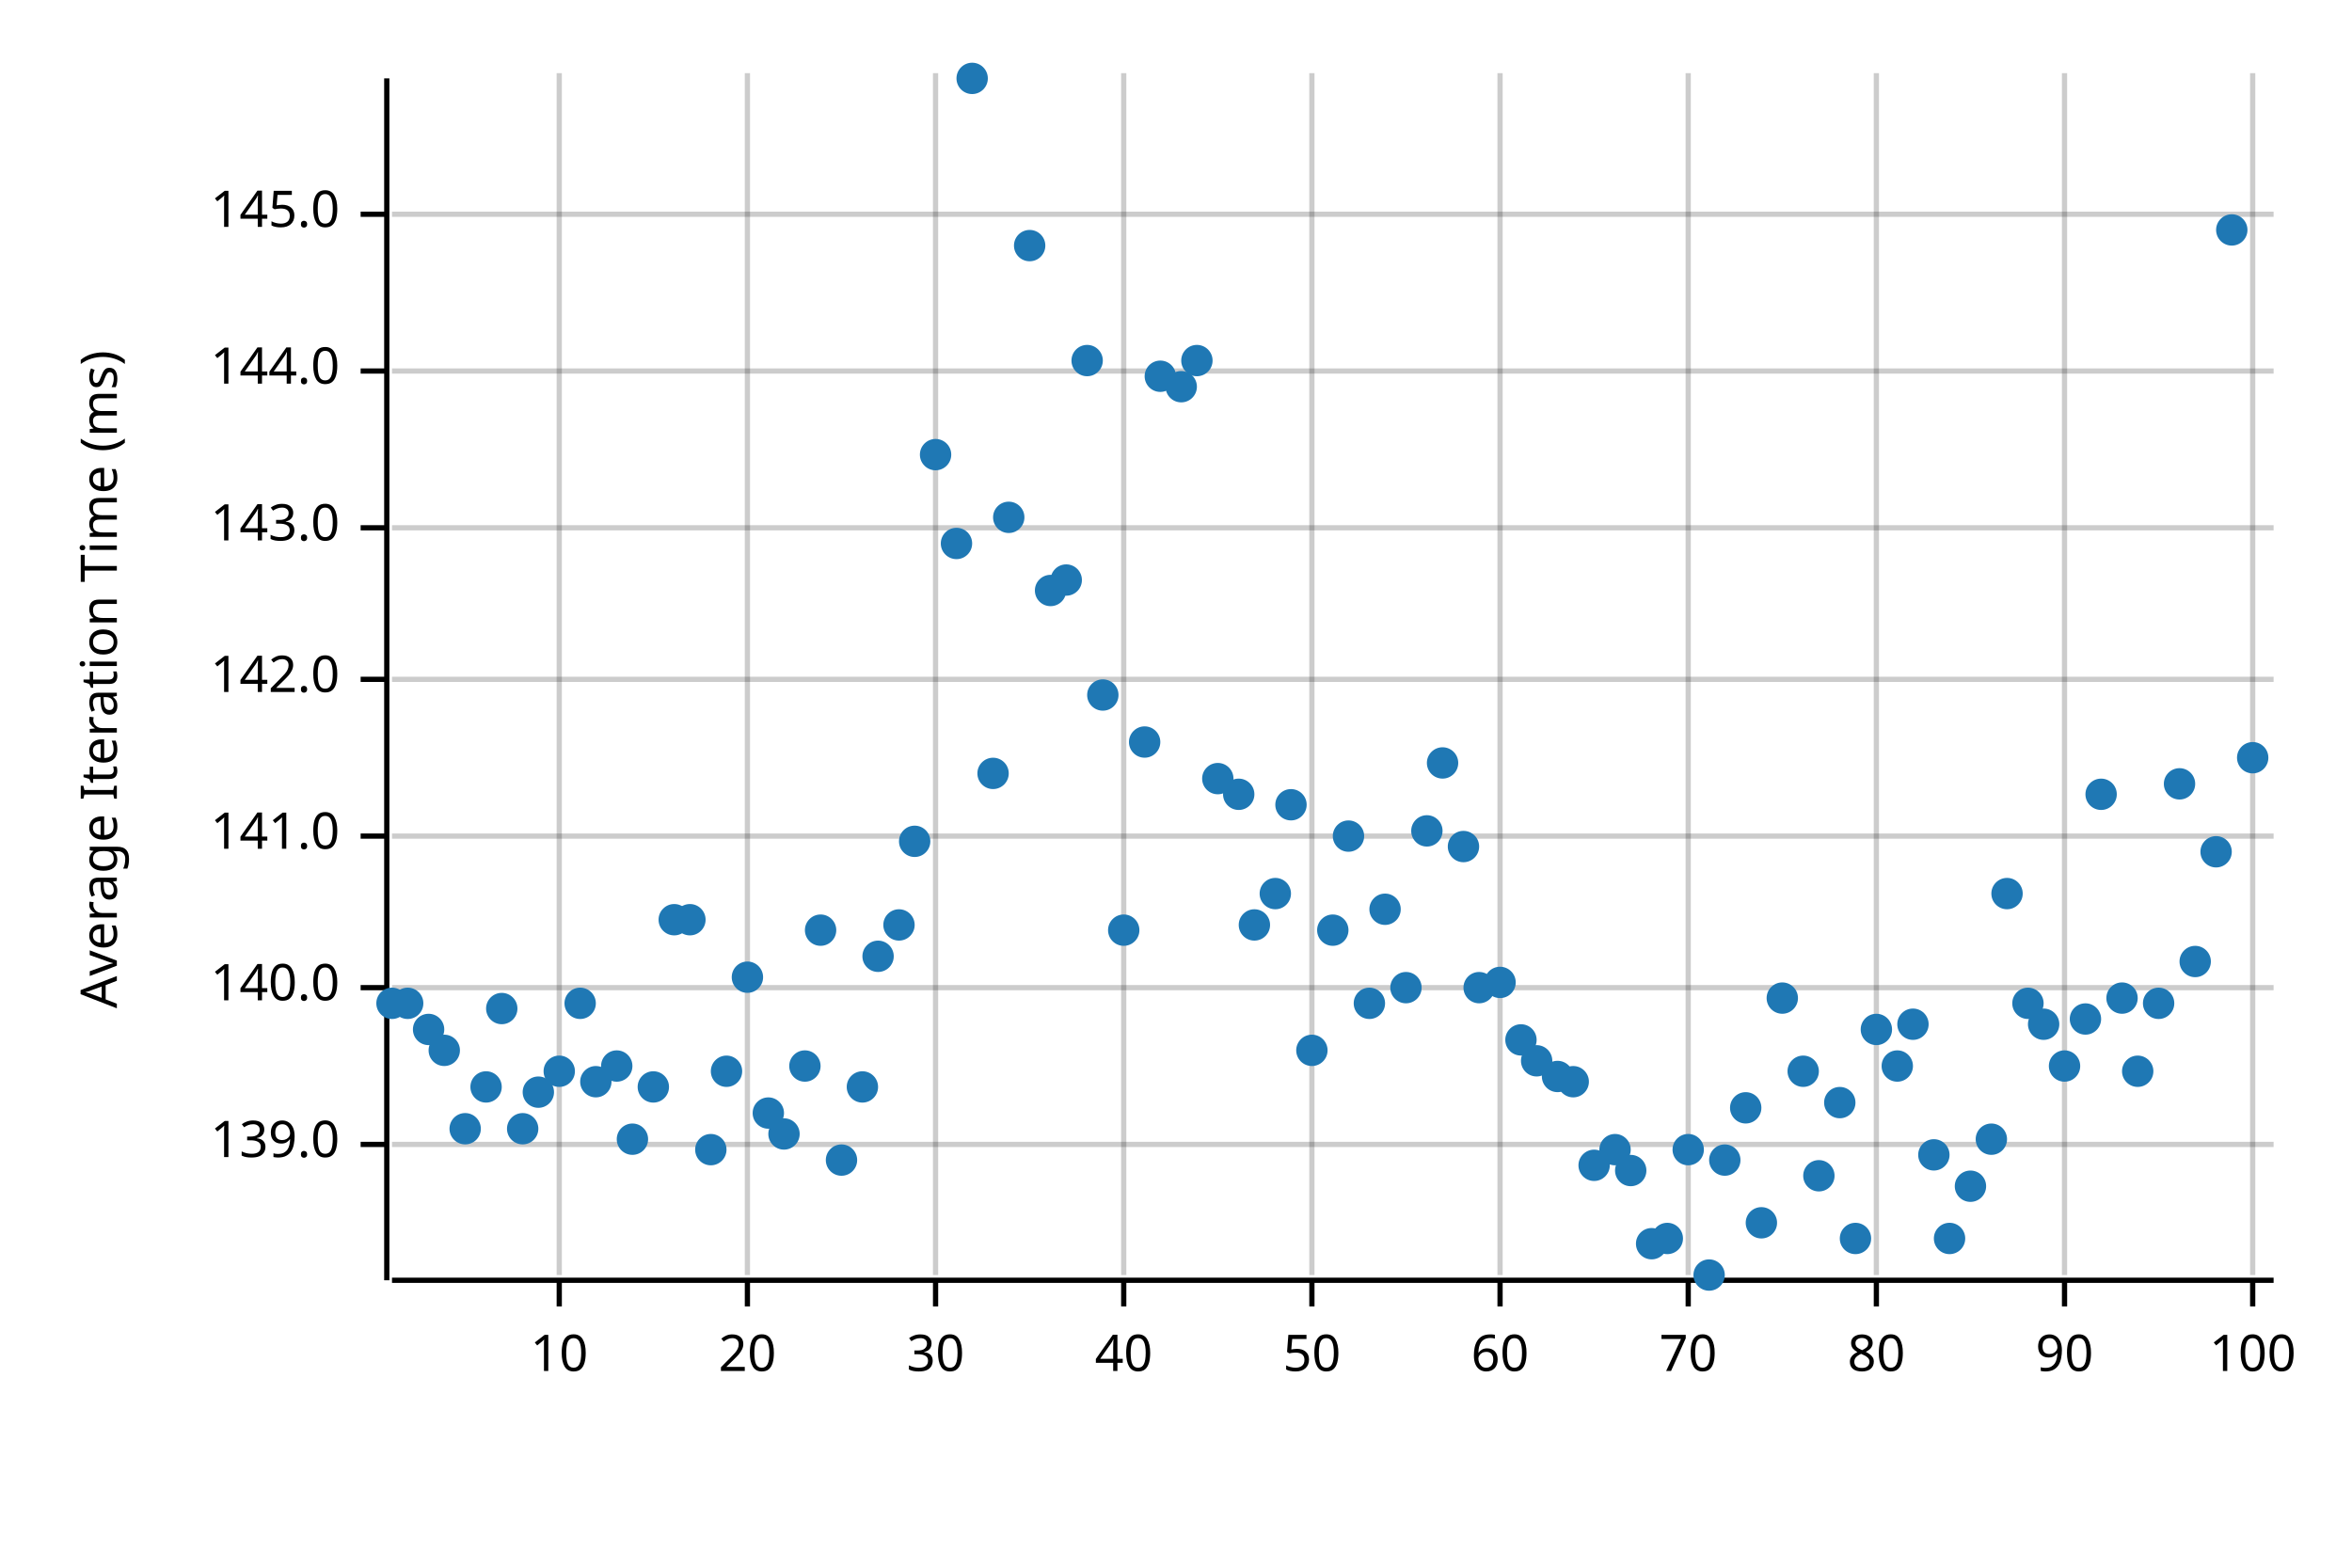
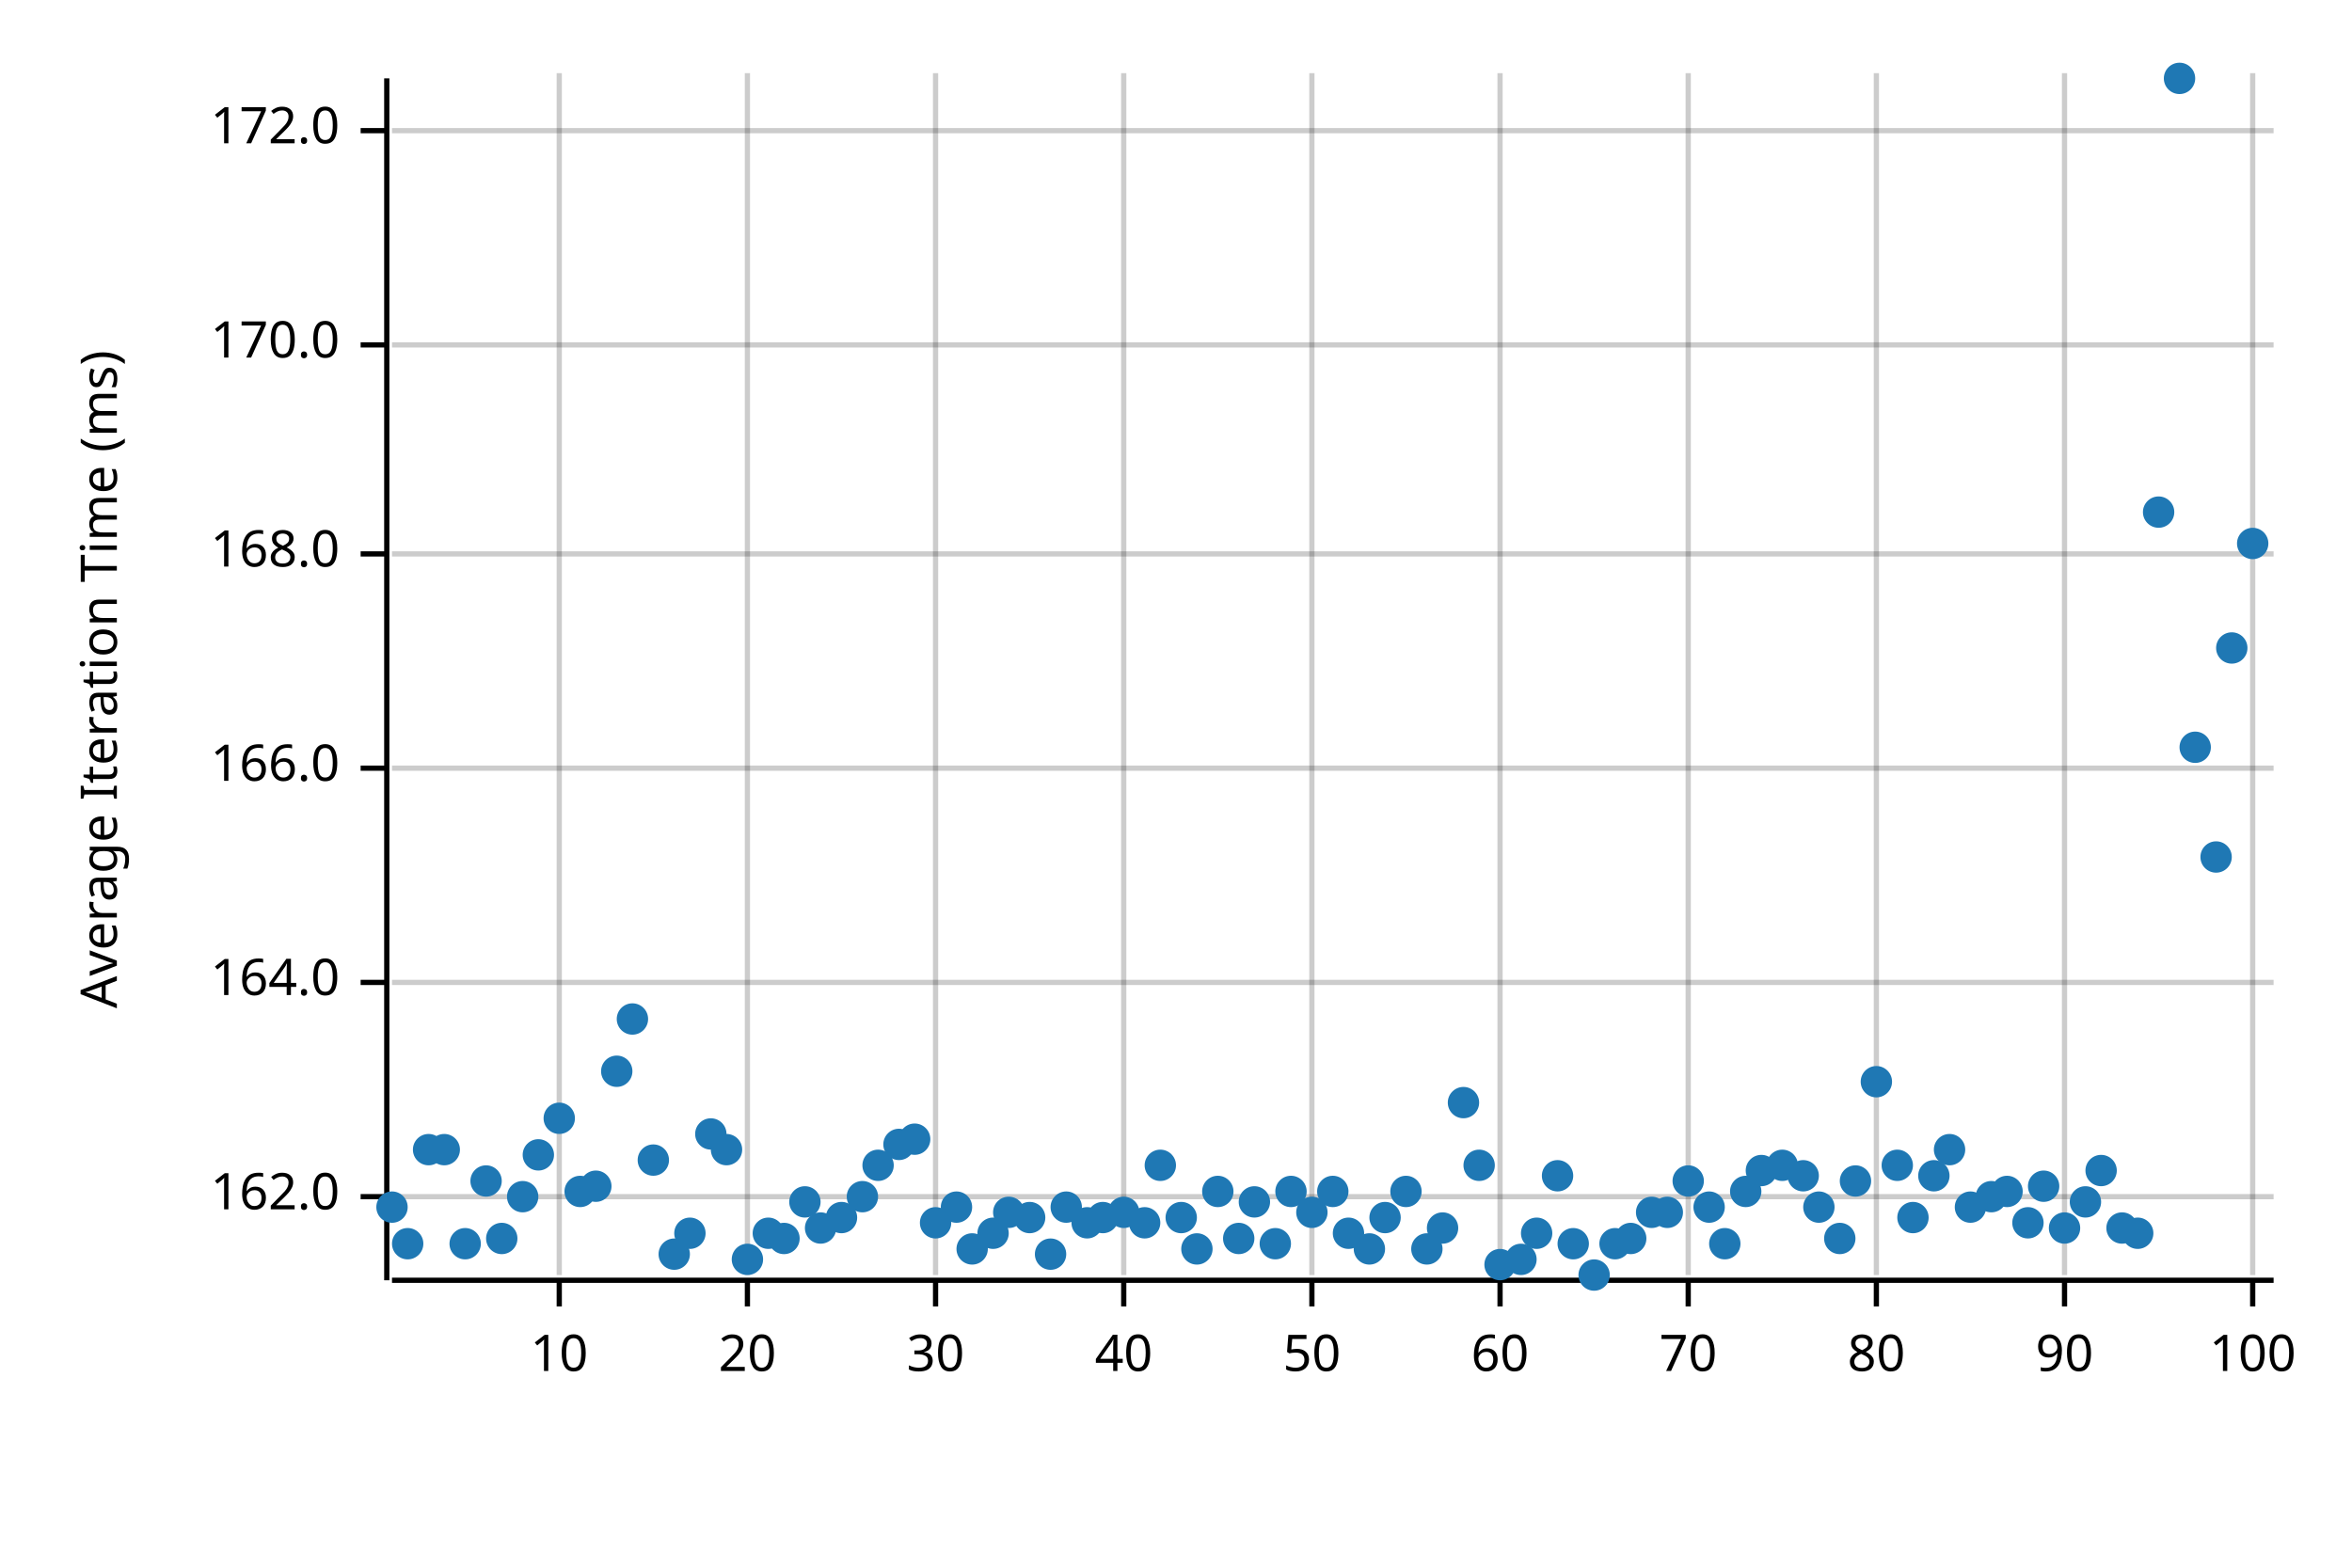
<svg xmlns="http://www.w3.org/2000/svg" width="450" height="300" viewBox="0 0 450 300">
  <text x="15" y="130" dy="0.76em" text-anchor="middle" font-family="sans-serif" font-size="9.677" opacity="1" fill="#000000" transform="rotate(270, 15, 130)">
Average Iteration Time (ms)
</text>
  <line opacity="0.2" stroke="#000000" stroke-width="1" x1="107" y1="244" x2="107" y2="14" />
  <line opacity="0.2" stroke="#000000" stroke-width="1" x1="143" y1="244" x2="143" y2="14" />
  <line opacity="0.2" stroke="#000000" stroke-width="1" x1="179" y1="244" x2="179" y2="14" />
  <line opacity="0.2" stroke="#000000" stroke-width="1" x1="215" y1="244" x2="215" y2="14" />
  <line opacity="0.2" stroke="#000000" stroke-width="1" x1="251" y1="244" x2="251" y2="14" />
  <line opacity="0.2" stroke="#000000" stroke-width="1" x1="287" y1="244" x2="287" y2="14" />
  <line opacity="0.2" stroke="#000000" stroke-width="1" x1="323" y1="244" x2="323" y2="14" />
  <line opacity="0.2" stroke="#000000" stroke-width="1" x1="359" y1="244" x2="359" y2="14" />
  <line opacity="0.2" stroke="#000000" stroke-width="1" x1="395" y1="244" x2="395" y2="14" />
  <line opacity="0.2" stroke="#000000" stroke-width="1" x1="431" y1="244" x2="431" y2="14" />
-   <line opacity="0.2" stroke="#000000" stroke-width="1" x1="75" y1="219" x2="435" y2="219" />
-   <line opacity="0.2" stroke="#000000" stroke-width="1" x1="75" y1="189" x2="435" y2="189" />
-   <line opacity="0.2" stroke="#000000" stroke-width="1" x1="75" y1="160" x2="435" y2="160" />
-   <line opacity="0.2" stroke="#000000" stroke-width="1" x1="75" y1="130" x2="435" y2="130" />
-   <line opacity="0.2" stroke="#000000" stroke-width="1" x1="75" y1="101" x2="435" y2="101" />
-   <line opacity="0.2" stroke="#000000" stroke-width="1" x1="75" y1="71" x2="435" y2="71" />
-   <line opacity="0.2" stroke="#000000" stroke-width="1" x1="75" y1="41" x2="435" y2="41" />
+   <line opacity="0.2" stroke="#000000" stroke-width="1" x1="75" y1="229" x2="435" y2="229" />
+   <line opacity="0.2" stroke="#000000" stroke-width="1" x1="75" y1="188" x2="435" y2="188" />
+   <line opacity="0.2" stroke="#000000" stroke-width="1" x1="75" y1="147" x2="435" y2="147" />
+   <line opacity="0.2" stroke="#000000" stroke-width="1" x1="75" y1="106" x2="435" y2="106" />
+   <line opacity="0.2" stroke="#000000" stroke-width="1" x1="75" y1="66" x2="435" y2="66" />
+   <line opacity="0.2" stroke="#000000" stroke-width="1" x1="75" y1="25" x2="435" y2="25" />
  <polyline fill="none" opacity="1" stroke="#000000" stroke-width="1" points="74,15 74,245 " />
-   <text x="65" y="219" dy="0.5ex" text-anchor="end" font-family="sans-serif" font-size="9.677" opacity="1" fill="#000000">
- 139.0
+   <text x="65" y="229" dy="0.5ex" text-anchor="end" font-family="sans-serif" font-size="9.677" opacity="1" fill="#000000">
+ 162.0
</text>
-   <polyline fill="none" opacity="1" stroke="#000000" stroke-width="1" points="69,219 74,219 " />
-   <text x="65" y="189" dy="0.5ex" text-anchor="end" font-family="sans-serif" font-size="9.677" opacity="1" fill="#000000">
- 140.0
+   <polyline fill="none" opacity="1" stroke="#000000" stroke-width="1" points="69,229 74,229 " />
+   <text x="65" y="188" dy="0.5ex" text-anchor="end" font-family="sans-serif" font-size="9.677" opacity="1" fill="#000000">
+ 164.0
</text>
-   <polyline fill="none" opacity="1" stroke="#000000" stroke-width="1" points="69,189 74,189 " />
-   <text x="65" y="160" dy="0.5ex" text-anchor="end" font-family="sans-serif" font-size="9.677" opacity="1" fill="#000000">
- 141.0
+   <polyline fill="none" opacity="1" stroke="#000000" stroke-width="1" points="69,188 74,188 " />
+   <text x="65" y="147" dy="0.5ex" text-anchor="end" font-family="sans-serif" font-size="9.677" opacity="1" fill="#000000">
+ 166.0
</text>
-   <polyline fill="none" opacity="1" stroke="#000000" stroke-width="1" points="69,160 74,160 " />
-   <text x="65" y="130" dy="0.5ex" text-anchor="end" font-family="sans-serif" font-size="9.677" opacity="1" fill="#000000">
- 142.0
+   <polyline fill="none" opacity="1" stroke="#000000" stroke-width="1" points="69,147 74,147 " />
+   <text x="65" y="106" dy="0.5ex" text-anchor="end" font-family="sans-serif" font-size="9.677" opacity="1" fill="#000000">
+ 168.0
</text>
-   <polyline fill="none" opacity="1" stroke="#000000" stroke-width="1" points="69,130 74,130 " />
-   <text x="65" y="101" dy="0.5ex" text-anchor="end" font-family="sans-serif" font-size="9.677" opacity="1" fill="#000000">
- 143.0
+   <polyline fill="none" opacity="1" stroke="#000000" stroke-width="1" points="69,106 74,106 " />
+   <text x="65" y="66" dy="0.5ex" text-anchor="end" font-family="sans-serif" font-size="9.677" opacity="1" fill="#000000">
+ 170.0
</text>
-   <polyline fill="none" opacity="1" stroke="#000000" stroke-width="1" points="69,101 74,101 " />
-   <text x="65" y="71" dy="0.5ex" text-anchor="end" font-family="sans-serif" font-size="9.677" opacity="1" fill="#000000">
- 144.0
+   <polyline fill="none" opacity="1" stroke="#000000" stroke-width="1" points="69,66 74,66 " />
+   <text x="65" y="25" dy="0.5ex" text-anchor="end" font-family="sans-serif" font-size="9.677" opacity="1" fill="#000000">
+ 172.0
</text>
-   <polyline fill="none" opacity="1" stroke="#000000" stroke-width="1" points="69,71 74,71 " />
-   <text x="65" y="41" dy="0.5ex" text-anchor="end" font-family="sans-serif" font-size="9.677" opacity="1" fill="#000000">
- 145.0
- </text>
-   <polyline fill="none" opacity="1" stroke="#000000" stroke-width="1" points="69,41 74,41 " />
+   <polyline fill="none" opacity="1" stroke="#000000" stroke-width="1" points="69,25 74,25 " />
  <polyline fill="none" opacity="1" stroke="#000000" stroke-width="1" points="75,245 435,245 " />
  <text x="107" y="255" dy="0.76em" text-anchor="middle" font-family="sans-serif" font-size="9.677" opacity="1" fill="#000000">
10
</text>
  <polyline fill="none" opacity="1" stroke="#000000" stroke-width="1" points="107,245 107,250 " />
  <text x="143" y="255" dy="0.76em" text-anchor="middle" font-family="sans-serif" font-size="9.677" opacity="1" fill="#000000">
20
</text>
  <polyline fill="none" opacity="1" stroke="#000000" stroke-width="1" points="143,245 143,250 " />
  <text x="179" y="255" dy="0.76em" text-anchor="middle" font-family="sans-serif" font-size="9.677" opacity="1" fill="#000000">
30
</text>
  <polyline fill="none" opacity="1" stroke="#000000" stroke-width="1" points="179,245 179,250 " />
  <text x="215" y="255" dy="0.76em" text-anchor="middle" font-family="sans-serif" font-size="9.677" opacity="1" fill="#000000">
40
</text>
  <polyline fill="none" opacity="1" stroke="#000000" stroke-width="1" points="215,245 215,250 " />
  <text x="251" y="255" dy="0.76em" text-anchor="middle" font-family="sans-serif" font-size="9.677" opacity="1" fill="#000000">
50
</text>
  <polyline fill="none" opacity="1" stroke="#000000" stroke-width="1" points="251,245 251,250 " />
  <text x="287" y="255" dy="0.76em" text-anchor="middle" font-family="sans-serif" font-size="9.677" opacity="1" fill="#000000">
60
</text>
  <polyline fill="none" opacity="1" stroke="#000000" stroke-width="1" points="287,245 287,250 " />
  <text x="323" y="255" dy="0.76em" text-anchor="middle" font-family="sans-serif" font-size="9.677" opacity="1" fill="#000000">
70
</text>
  <polyline fill="none" opacity="1" stroke="#000000" stroke-width="1" points="323,245 323,250 " />
  <text x="359" y="255" dy="0.76em" text-anchor="middle" font-family="sans-serif" font-size="9.677" opacity="1" fill="#000000">
80
</text>
  <polyline fill="none" opacity="1" stroke="#000000" stroke-width="1" points="359,245 359,250 " />
  <text x="395" y="255" dy="0.76em" text-anchor="middle" font-family="sans-serif" font-size="9.677" opacity="1" fill="#000000">
90
</text>
  <polyline fill="none" opacity="1" stroke="#000000" stroke-width="1" points="395,245 395,250 " />
  <text x="431" y="255" dy="0.76em" text-anchor="middle" font-family="sans-serif" font-size="9.677" opacity="1" fill="#000000">
100
</text>
  <polyline fill="none" opacity="1" stroke="#000000" stroke-width="1" points="431,245 431,250 " />
-   <circle cx="75" cy="192" r="3" opacity="1" fill="#1F78B4" stroke="none" stroke-width="1" />
-   <circle cx="78" cy="192" r="3" opacity="1" fill="#1F78B4" stroke="none" stroke-width="1" />
-   <circle cx="82" cy="197" r="3" opacity="1" fill="#1F78B4" stroke="none" stroke-width="1" />
-   <circle cx="85" cy="201" r="3" opacity="1" fill="#1F78B4" stroke="none" stroke-width="1" />
-   <circle cx="89" cy="216" r="3" opacity="1" fill="#1F78B4" stroke="none" stroke-width="1" />
-   <circle cx="93" cy="208" r="3" opacity="1" fill="#1F78B4" stroke="none" stroke-width="1" />
-   <circle cx="96" cy="193" r="3" opacity="1" fill="#1F78B4" stroke="none" stroke-width="1" />
-   <circle cx="100" cy="216" r="3" opacity="1" fill="#1F78B4" stroke="none" stroke-width="1" />
-   <circle cx="103" cy="209" r="3" opacity="1" fill="#1F78B4" stroke="none" stroke-width="1" />
-   <circle cx="107" cy="205" r="3" opacity="1" fill="#1F78B4" stroke="none" stroke-width="1" />
-   <circle cx="111" cy="192" r="3" opacity="1" fill="#1F78B4" stroke="none" stroke-width="1" />
-   <circle cx="114" cy="207" r="3" opacity="1" fill="#1F78B4" stroke="none" stroke-width="1" />
-   <circle cx="118" cy="204" r="3" opacity="1" fill="#1F78B4" stroke="none" stroke-width="1" />
-   <circle cx="121" cy="218" r="3" opacity="1" fill="#1F78B4" stroke="none" stroke-width="1" />
-   <circle cx="125" cy="208" r="3" opacity="1" fill="#1F78B4" stroke="none" stroke-width="1" />
-   <circle cx="129" cy="176" r="3" opacity="1" fill="#1F78B4" stroke="none" stroke-width="1" />
-   <circle cx="132" cy="176" r="3" opacity="1" fill="#1F78B4" stroke="none" stroke-width="1" />
-   <circle cx="136" cy="220" r="3" opacity="1" fill="#1F78B4" stroke="none" stroke-width="1" />
-   <circle cx="139" cy="205" r="3" opacity="1" fill="#1F78B4" stroke="none" stroke-width="1" />
-   <circle cx="143" cy="187" r="3" opacity="1" fill="#1F78B4" stroke="none" stroke-width="1" />
-   <circle cx="147" cy="213" r="3" opacity="1" fill="#1F78B4" stroke="none" stroke-width="1" />
-   <circle cx="150" cy="217" r="3" opacity="1" fill="#1F78B4" stroke="none" stroke-width="1" />
-   <circle cx="154" cy="204" r="3" opacity="1" fill="#1F78B4" stroke="none" stroke-width="1" />
-   <circle cx="157" cy="178" r="3" opacity="1" fill="#1F78B4" stroke="none" stroke-width="1" />
-   <circle cx="161" cy="222" r="3" opacity="1" fill="#1F78B4" stroke="none" stroke-width="1" />
-   <circle cx="165" cy="208" r="3" opacity="1" fill="#1F78B4" stroke="none" stroke-width="1" />
-   <circle cx="168" cy="183" r="3" opacity="1" fill="#1F78B4" stroke="none" stroke-width="1" />
-   <circle cx="172" cy="177" r="3" opacity="1" fill="#1F78B4" stroke="none" stroke-width="1" />
-   <circle cx="175" cy="161" r="3" opacity="1" fill="#1F78B4" stroke="none" stroke-width="1" />
-   <circle cx="179" cy="87" r="3" opacity="1" fill="#1F78B4" stroke="none" stroke-width="1" />
-   <circle cx="183" cy="104" r="3" opacity="1" fill="#1F78B4" stroke="none" stroke-width="1" />
-   <circle cx="186" cy="15" r="3" opacity="1" fill="#1F78B4" stroke="none" stroke-width="1" />
-   <circle cx="190" cy="148" r="3" opacity="1" fill="#1F78B4" stroke="none" stroke-width="1" />
-   <circle cx="193" cy="99" r="3" opacity="1" fill="#1F78B4" stroke="none" stroke-width="1" />
-   <circle cx="197" cy="47" r="3" opacity="1" fill="#1F78B4" stroke="none" stroke-width="1" />
-   <circle cx="201" cy="113" r="3" opacity="1" fill="#1F78B4" stroke="none" stroke-width="1" />
-   <circle cx="204" cy="111" r="3" opacity="1" fill="#1F78B4" stroke="none" stroke-width="1" />
-   <circle cx="208" cy="69" r="3" opacity="1" fill="#1F78B4" stroke="none" stroke-width="1" />
-   <circle cx="211" cy="133" r="3" opacity="1" fill="#1F78B4" stroke="none" stroke-width="1" />
-   <circle cx="215" cy="178" r="3" opacity="1" fill="#1F78B4" stroke="none" stroke-width="1" />
-   <circle cx="219" cy="142" r="3" opacity="1" fill="#1F78B4" stroke="none" stroke-width="1" />
-   <circle cx="222" cy="72" r="3" opacity="1" fill="#1F78B4" stroke="none" stroke-width="1" />
-   <circle cx="226" cy="74" r="3" opacity="1" fill="#1F78B4" stroke="none" stroke-width="1" />
-   <circle cx="229" cy="69" r="3" opacity="1" fill="#1F78B4" stroke="none" stroke-width="1" />
-   <circle cx="233" cy="149" r="3" opacity="1" fill="#1F78B4" stroke="none" stroke-width="1" />
-   <circle cx="237" cy="152" r="3" opacity="1" fill="#1F78B4" stroke="none" stroke-width="1" />
-   <circle cx="240" cy="177" r="3" opacity="1" fill="#1F78B4" stroke="none" stroke-width="1" />
-   <circle cx="244" cy="171" r="3" opacity="1" fill="#1F78B4" stroke="none" stroke-width="1" />
-   <circle cx="247" cy="154" r="3" opacity="1" fill="#1F78B4" stroke="none" stroke-width="1" />
-   <circle cx="251" cy="201" r="3" opacity="1" fill="#1F78B4" stroke="none" stroke-width="1" />
-   <circle cx="255" cy="178" r="3" opacity="1" fill="#1F78B4" stroke="none" stroke-width="1" />
-   <circle cx="258" cy="160" r="3" opacity="1" fill="#1F78B4" stroke="none" stroke-width="1" />
-   <circle cx="262" cy="192" r="3" opacity="1" fill="#1F78B4" stroke="none" stroke-width="1" />
-   <circle cx="265" cy="174" r="3" opacity="1" fill="#1F78B4" stroke="none" stroke-width="1" />
-   <circle cx="269" cy="189" r="3" opacity="1" fill="#1F78B4" stroke="none" stroke-width="1" />
-   <circle cx="273" cy="159" r="3" opacity="1" fill="#1F78B4" stroke="none" stroke-width="1" />
-   <circle cx="276" cy="146" r="3" opacity="1" fill="#1F78B4" stroke="none" stroke-width="1" />
-   <circle cx="280" cy="162" r="3" opacity="1" fill="#1F78B4" stroke="none" stroke-width="1" />
-   <circle cx="283" cy="189" r="3" opacity="1" fill="#1F78B4" stroke="none" stroke-width="1" />
-   <circle cx="287" cy="188" r="3" opacity="1" fill="#1F78B4" stroke="none" stroke-width="1" />
-   <circle cx="291" cy="199" r="3" opacity="1" fill="#1F78B4" stroke="none" stroke-width="1" />
-   <circle cx="294" cy="203" r="3" opacity="1" fill="#1F78B4" stroke="none" stroke-width="1" />
-   <circle cx="298" cy="206" r="3" opacity="1" fill="#1F78B4" stroke="none" stroke-width="1" />
-   <circle cx="301" cy="207" r="3" opacity="1" fill="#1F78B4" stroke="none" stroke-width="1" />
-   <circle cx="305" cy="223" r="3" opacity="1" fill="#1F78B4" stroke="none" stroke-width="1" />
-   <circle cx="309" cy="220" r="3" opacity="1" fill="#1F78B4" stroke="none" stroke-width="1" />
-   <circle cx="312" cy="224" r="3" opacity="1" fill="#1F78B4" stroke="none" stroke-width="1" />
-   <circle cx="316" cy="238" r="3" opacity="1" fill="#1F78B4" stroke="none" stroke-width="1" />
-   <circle cx="319" cy="237" r="3" opacity="1" fill="#1F78B4" stroke="none" stroke-width="1" />
-   <circle cx="323" cy="220" r="3" opacity="1" fill="#1F78B4" stroke="none" stroke-width="1" />
-   <circle cx="327" cy="244" r="3" opacity="1" fill="#1F78B4" stroke="none" stroke-width="1" />
-   <circle cx="330" cy="222" r="3" opacity="1" fill="#1F78B4" stroke="none" stroke-width="1" />
-   <circle cx="334" cy="212" r="3" opacity="1" fill="#1F78B4" stroke="none" stroke-width="1" />
-   <circle cx="337" cy="234" r="3" opacity="1" fill="#1F78B4" stroke="none" stroke-width="1" />
-   <circle cx="341" cy="191" r="3" opacity="1" fill="#1F78B4" stroke="none" stroke-width="1" />
-   <circle cx="345" cy="205" r="3" opacity="1" fill="#1F78B4" stroke="none" stroke-width="1" />
-   <circle cx="348" cy="225" r="3" opacity="1" fill="#1F78B4" stroke="none" stroke-width="1" />
-   <circle cx="352" cy="211" r="3" opacity="1" fill="#1F78B4" stroke="none" stroke-width="1" />
-   <circle cx="355" cy="237" r="3" opacity="1" fill="#1F78B4" stroke="none" stroke-width="1" />
-   <circle cx="359" cy="197" r="3" opacity="1" fill="#1F78B4" stroke="none" stroke-width="1" />
-   <circle cx="363" cy="204" r="3" opacity="1" fill="#1F78B4" stroke="none" stroke-width="1" />
-   <circle cx="366" cy="196" r="3" opacity="1" fill="#1F78B4" stroke="none" stroke-width="1" />
-   <circle cx="370" cy="221" r="3" opacity="1" fill="#1F78B4" stroke="none" stroke-width="1" />
-   <circle cx="373" cy="237" r="3" opacity="1" fill="#1F78B4" stroke="none" stroke-width="1" />
-   <circle cx="377" cy="227" r="3" opacity="1" fill="#1F78B4" stroke="none" stroke-width="1" />
-   <circle cx="381" cy="218" r="3" opacity="1" fill="#1F78B4" stroke="none" stroke-width="1" />
-   <circle cx="384" cy="171" r="3" opacity="1" fill="#1F78B4" stroke="none" stroke-width="1" />
-   <circle cx="388" cy="192" r="3" opacity="1" fill="#1F78B4" stroke="none" stroke-width="1" />
-   <circle cx="391" cy="196" r="3" opacity="1" fill="#1F78B4" stroke="none" stroke-width="1" />
-   <circle cx="395" cy="204" r="3" opacity="1" fill="#1F78B4" stroke="none" stroke-width="1" />
-   <circle cx="399" cy="195" r="3" opacity="1" fill="#1F78B4" stroke="none" stroke-width="1" />
-   <circle cx="402" cy="152" r="3" opacity="1" fill="#1F78B4" stroke="none" stroke-width="1" />
-   <circle cx="406" cy="191" r="3" opacity="1" fill="#1F78B4" stroke="none" stroke-width="1" />
-   <circle cx="409" cy="205" r="3" opacity="1" fill="#1F78B4" stroke="none" stroke-width="1" />
-   <circle cx="413" cy="192" r="3" opacity="1" fill="#1F78B4" stroke="none" stroke-width="1" />
-   <circle cx="417" cy="150" r="3" opacity="1" fill="#1F78B4" stroke="none" stroke-width="1" />
-   <circle cx="420" cy="184" r="3" opacity="1" fill="#1F78B4" stroke="none" stroke-width="1" />
-   <circle cx="424" cy="163" r="3" opacity="1" fill="#1F78B4" stroke="none" stroke-width="1" />
-   <circle cx="427" cy="44" r="3" opacity="1" fill="#1F78B4" stroke="none" stroke-width="1" />
-   <circle cx="431" cy="145" r="3" opacity="1" fill="#1F78B4" stroke="none" stroke-width="1" />
+   <circle cx="75" cy="231" r="3" opacity="1" fill="#1F78B4" stroke="none" stroke-width="1" />
+   <circle cx="78" cy="238" r="3" opacity="1" fill="#1F78B4" stroke="none" stroke-width="1" />
+   <circle cx="82" cy="220" r="3" opacity="1" fill="#1F78B4" stroke="none" stroke-width="1" />
+   <circle cx="85" cy="220" r="3" opacity="1" fill="#1F78B4" stroke="none" stroke-width="1" />
+   <circle cx="89" cy="238" r="3" opacity="1" fill="#1F78B4" stroke="none" stroke-width="1" />
+   <circle cx="93" cy="226" r="3" opacity="1" fill="#1F78B4" stroke="none" stroke-width="1" />
+   <circle cx="96" cy="237" r="3" opacity="1" fill="#1F78B4" stroke="none" stroke-width="1" />
+   <circle cx="100" cy="229" r="3" opacity="1" fill="#1F78B4" stroke="none" stroke-width="1" />
+   <circle cx="103" cy="221" r="3" opacity="1" fill="#1F78B4" stroke="none" stroke-width="1" />
+   <circle cx="107" cy="214" r="3" opacity="1" fill="#1F78B4" stroke="none" stroke-width="1" />
+   <circle cx="111" cy="228" r="3" opacity="1" fill="#1F78B4" stroke="none" stroke-width="1" />
+   <circle cx="114" cy="227" r="3" opacity="1" fill="#1F78B4" stroke="none" stroke-width="1" />
+   <circle cx="118" cy="205" r="3" opacity="1" fill="#1F78B4" stroke="none" stroke-width="1" />
+   <circle cx="121" cy="195" r="3" opacity="1" fill="#1F78B4" stroke="none" stroke-width="1" />
+   <circle cx="125" cy="222" r="3" opacity="1" fill="#1F78B4" stroke="none" stroke-width="1" />
+   <circle cx="129" cy="240" r="3" opacity="1" fill="#1F78B4" stroke="none" stroke-width="1" />
+   <circle cx="132" cy="236" r="3" opacity="1" fill="#1F78B4" stroke="none" stroke-width="1" />
+   <circle cx="136" cy="217" r="3" opacity="1" fill="#1F78B4" stroke="none" stroke-width="1" />
+   <circle cx="139" cy="220" r="3" opacity="1" fill="#1F78B4" stroke="none" stroke-width="1" />
+   <circle cx="143" cy="241" r="3" opacity="1" fill="#1F78B4" stroke="none" stroke-width="1" />
+   <circle cx="147" cy="236" r="3" opacity="1" fill="#1F78B4" stroke="none" stroke-width="1" />
+   <circle cx="150" cy="237" r="3" opacity="1" fill="#1F78B4" stroke="none" stroke-width="1" />
+   <circle cx="154" cy="230" r="3" opacity="1" fill="#1F78B4" stroke="none" stroke-width="1" />
+   <circle cx="157" cy="235" r="3" opacity="1" fill="#1F78B4" stroke="none" stroke-width="1" />
+   <circle cx="161" cy="233" r="3" opacity="1" fill="#1F78B4" stroke="none" stroke-width="1" />
+   <circle cx="165" cy="229" r="3" opacity="1" fill="#1F78B4" stroke="none" stroke-width="1" />
+   <circle cx="168" cy="223" r="3" opacity="1" fill="#1F78B4" stroke="none" stroke-width="1" />
+   <circle cx="172" cy="219" r="3" opacity="1" fill="#1F78B4" stroke="none" stroke-width="1" />
+   <circle cx="175" cy="218" r="3" opacity="1" fill="#1F78B4" stroke="none" stroke-width="1" />
+   <circle cx="179" cy="234" r="3" opacity="1" fill="#1F78B4" stroke="none" stroke-width="1" />
+   <circle cx="183" cy="231" r="3" opacity="1" fill="#1F78B4" stroke="none" stroke-width="1" />
+   <circle cx="186" cy="239" r="3" opacity="1" fill="#1F78B4" stroke="none" stroke-width="1" />
+   <circle cx="190" cy="236" r="3" opacity="1" fill="#1F78B4" stroke="none" stroke-width="1" />
+   <circle cx="193" cy="232" r="3" opacity="1" fill="#1F78B4" stroke="none" stroke-width="1" />
+   <circle cx="197" cy="233" r="3" opacity="1" fill="#1F78B4" stroke="none" stroke-width="1" />
+   <circle cx="201" cy="240" r="3" opacity="1" fill="#1F78B4" stroke="none" stroke-width="1" />
+   <circle cx="204" cy="231" r="3" opacity="1" fill="#1F78B4" stroke="none" stroke-width="1" />
+   <circle cx="208" cy="234" r="3" opacity="1" fill="#1F78B4" stroke="none" stroke-width="1" />
+   <circle cx="211" cy="233" r="3" opacity="1" fill="#1F78B4" stroke="none" stroke-width="1" />
+   <circle cx="215" cy="232" r="3" opacity="1" fill="#1F78B4" stroke="none" stroke-width="1" />
+   <circle cx="219" cy="234" r="3" opacity="1" fill="#1F78B4" stroke="none" stroke-width="1" />
+   <circle cx="222" cy="223" r="3" opacity="1" fill="#1F78B4" stroke="none" stroke-width="1" />
+   <circle cx="226" cy="233" r="3" opacity="1" fill="#1F78B4" stroke="none" stroke-width="1" />
+   <circle cx="229" cy="239" r="3" opacity="1" fill="#1F78B4" stroke="none" stroke-width="1" />
+   <circle cx="233" cy="228" r="3" opacity="1" fill="#1F78B4" stroke="none" stroke-width="1" />
+   <circle cx="237" cy="237" r="3" opacity="1" fill="#1F78B4" stroke="none" stroke-width="1" />
+   <circle cx="240" cy="230" r="3" opacity="1" fill="#1F78B4" stroke="none" stroke-width="1" />
+   <circle cx="244" cy="238" r="3" opacity="1" fill="#1F78B4" stroke="none" stroke-width="1" />
+   <circle cx="247" cy="228" r="3" opacity="1" fill="#1F78B4" stroke="none" stroke-width="1" />
+   <circle cx="251" cy="232" r="3" opacity="1" fill="#1F78B4" stroke="none" stroke-width="1" />
+   <circle cx="255" cy="228" r="3" opacity="1" fill="#1F78B4" stroke="none" stroke-width="1" />
+   <circle cx="258" cy="236" r="3" opacity="1" fill="#1F78B4" stroke="none" stroke-width="1" />
+   <circle cx="262" cy="239" r="3" opacity="1" fill="#1F78B4" stroke="none" stroke-width="1" />
+   <circle cx="265" cy="233" r="3" opacity="1" fill="#1F78B4" stroke="none" stroke-width="1" />
+   <circle cx="269" cy="228" r="3" opacity="1" fill="#1F78B4" stroke="none" stroke-width="1" />
+   <circle cx="273" cy="239" r="3" opacity="1" fill="#1F78B4" stroke="none" stroke-width="1" />
+   <circle cx="276" cy="235" r="3" opacity="1" fill="#1F78B4" stroke="none" stroke-width="1" />
+   <circle cx="280" cy="211" r="3" opacity="1" fill="#1F78B4" stroke="none" stroke-width="1" />
+   <circle cx="283" cy="223" r="3" opacity="1" fill="#1F78B4" stroke="none" stroke-width="1" />
+   <circle cx="287" cy="242" r="3" opacity="1" fill="#1F78B4" stroke="none" stroke-width="1" />
+   <circle cx="291" cy="241" r="3" opacity="1" fill="#1F78B4" stroke="none" stroke-width="1" />
+   <circle cx="294" cy="236" r="3" opacity="1" fill="#1F78B4" stroke="none" stroke-width="1" />
+   <circle cx="298" cy="225" r="3" opacity="1" fill="#1F78B4" stroke="none" stroke-width="1" />
+   <circle cx="301" cy="238" r="3" opacity="1" fill="#1F78B4" stroke="none" stroke-width="1" />
+   <circle cx="305" cy="244" r="3" opacity="1" fill="#1F78B4" stroke="none" stroke-width="1" />
+   <circle cx="309" cy="238" r="3" opacity="1" fill="#1F78B4" stroke="none" stroke-width="1" />
+   <circle cx="312" cy="237" r="3" opacity="1" fill="#1F78B4" stroke="none" stroke-width="1" />
+   <circle cx="316" cy="232" r="3" opacity="1" fill="#1F78B4" stroke="none" stroke-width="1" />
+   <circle cx="319" cy="232" r="3" opacity="1" fill="#1F78B4" stroke="none" stroke-width="1" />
+   <circle cx="323" cy="226" r="3" opacity="1" fill="#1F78B4" stroke="none" stroke-width="1" />
+   <circle cx="327" cy="231" r="3" opacity="1" fill="#1F78B4" stroke="none" stroke-width="1" />
+   <circle cx="330" cy="238" r="3" opacity="1" fill="#1F78B4" stroke="none" stroke-width="1" />
+   <circle cx="334" cy="228" r="3" opacity="1" fill="#1F78B4" stroke="none" stroke-width="1" />
+   <circle cx="337" cy="224" r="3" opacity="1" fill="#1F78B4" stroke="none" stroke-width="1" />
+   <circle cx="341" cy="223" r="3" opacity="1" fill="#1F78B4" stroke="none" stroke-width="1" />
+   <circle cx="345" cy="225" r="3" opacity="1" fill="#1F78B4" stroke="none" stroke-width="1" />
+   <circle cx="348" cy="231" r="3" opacity="1" fill="#1F78B4" stroke="none" stroke-width="1" />
+   <circle cx="352" cy="237" r="3" opacity="1" fill="#1F78B4" stroke="none" stroke-width="1" />
+   <circle cx="355" cy="226" r="3" opacity="1" fill="#1F78B4" stroke="none" stroke-width="1" />
+   <circle cx="359" cy="207" r="3" opacity="1" fill="#1F78B4" stroke="none" stroke-width="1" />
+   <circle cx="363" cy="223" r="3" opacity="1" fill="#1F78B4" stroke="none" stroke-width="1" />
+   <circle cx="366" cy="233" r="3" opacity="1" fill="#1F78B4" stroke="none" stroke-width="1" />
+   <circle cx="370" cy="225" r="3" opacity="1" fill="#1F78B4" stroke="none" stroke-width="1" />
+   <circle cx="373" cy="220" r="3" opacity="1" fill="#1F78B4" stroke="none" stroke-width="1" />
+   <circle cx="377" cy="231" r="3" opacity="1" fill="#1F78B4" stroke="none" stroke-width="1" />
+   <circle cx="381" cy="229" r="3" opacity="1" fill="#1F78B4" stroke="none" stroke-width="1" />
+   <circle cx="384" cy="228" r="3" opacity="1" fill="#1F78B4" stroke="none" stroke-width="1" />
+   <circle cx="388" cy="234" r="3" opacity="1" fill="#1F78B4" stroke="none" stroke-width="1" />
+   <circle cx="391" cy="227" r="3" opacity="1" fill="#1F78B4" stroke="none" stroke-width="1" />
+   <circle cx="395" cy="235" r="3" opacity="1" fill="#1F78B4" stroke="none" stroke-width="1" />
+   <circle cx="399" cy="230" r="3" opacity="1" fill="#1F78B4" stroke="none" stroke-width="1" />
+   <circle cx="402" cy="224" r="3" opacity="1" fill="#1F78B4" stroke="none" stroke-width="1" />
+   <circle cx="406" cy="235" r="3" opacity="1" fill="#1F78B4" stroke="none" stroke-width="1" />
+   <circle cx="409" cy="236" r="3" opacity="1" fill="#1F78B4" stroke="none" stroke-width="1" />
+   <circle cx="413" cy="98" r="3" opacity="1" fill="#1F78B4" stroke="none" stroke-width="1" />
+   <circle cx="417" cy="15" r="3" opacity="1" fill="#1F78B4" stroke="none" stroke-width="1" />
+   <circle cx="420" cy="143" r="3" opacity="1" fill="#1F78B4" stroke="none" stroke-width="1" />
+   <circle cx="424" cy="164" r="3" opacity="1" fill="#1F78B4" stroke="none" stroke-width="1" />
+   <circle cx="427" cy="124" r="3" opacity="1" fill="#1F78B4" stroke="none" stroke-width="1" />
+   <circle cx="431" cy="104" r="3" opacity="1" fill="#1F78B4" stroke="none" stroke-width="1" />
</svg>
